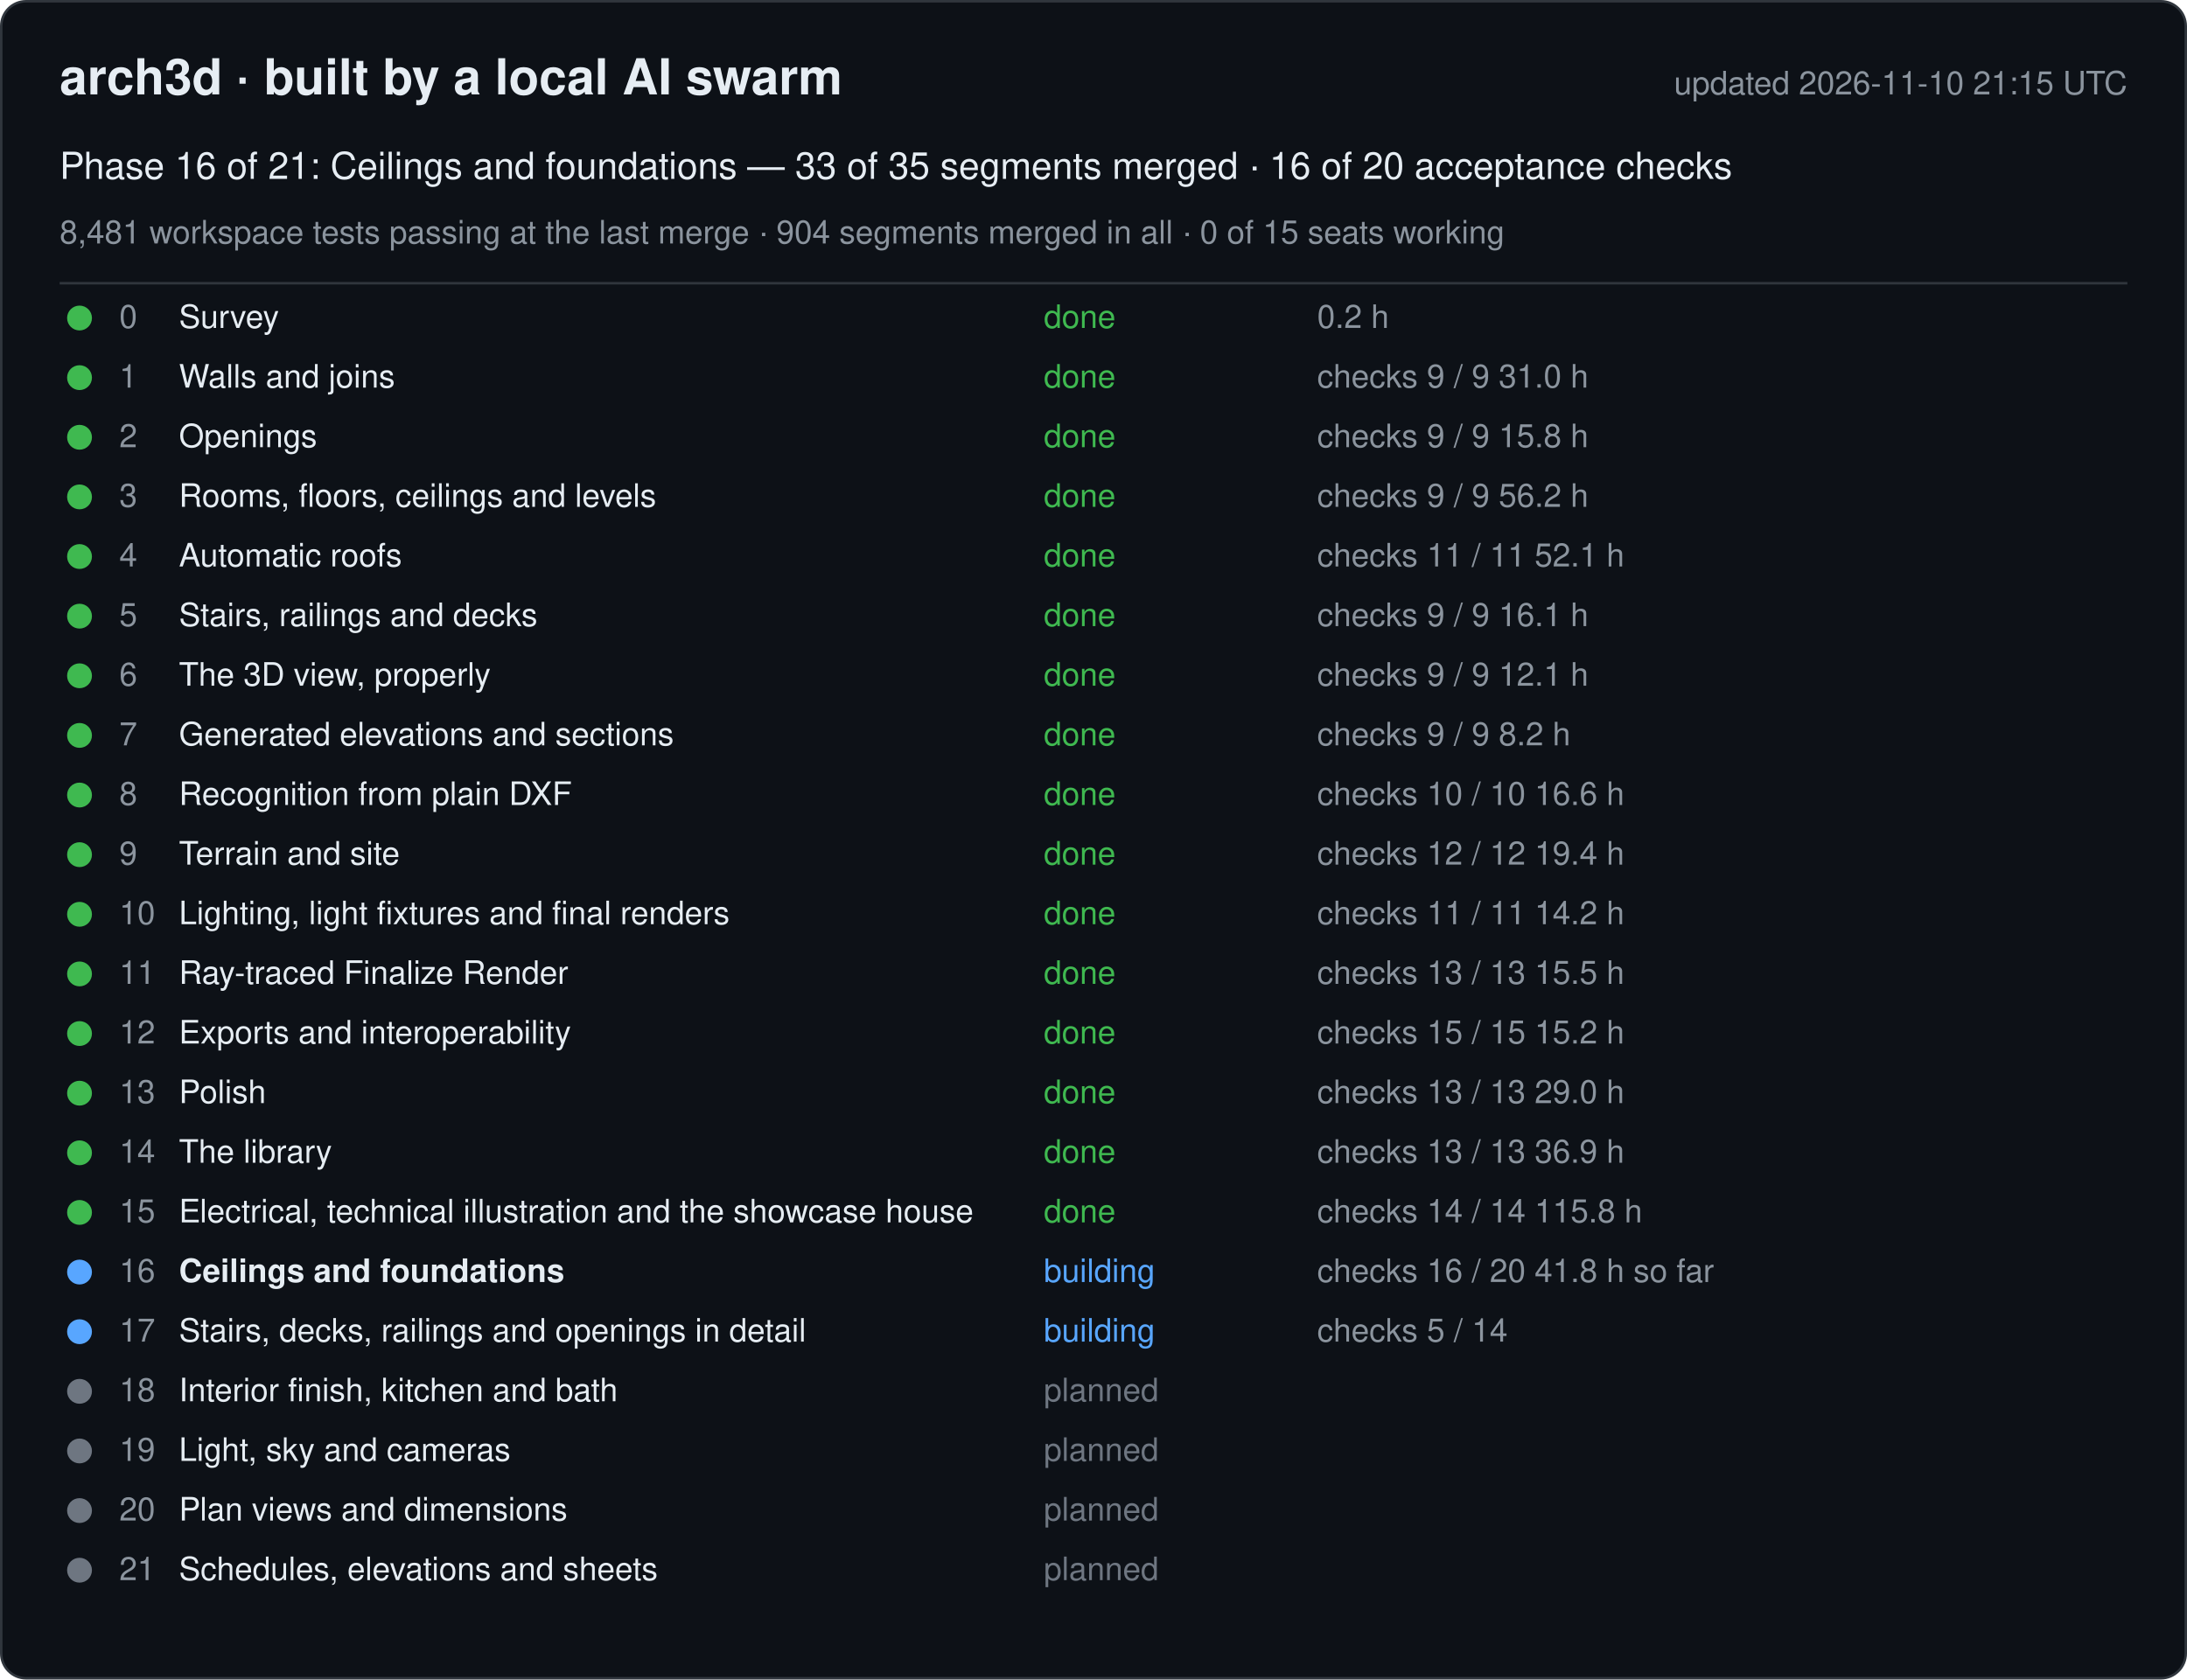
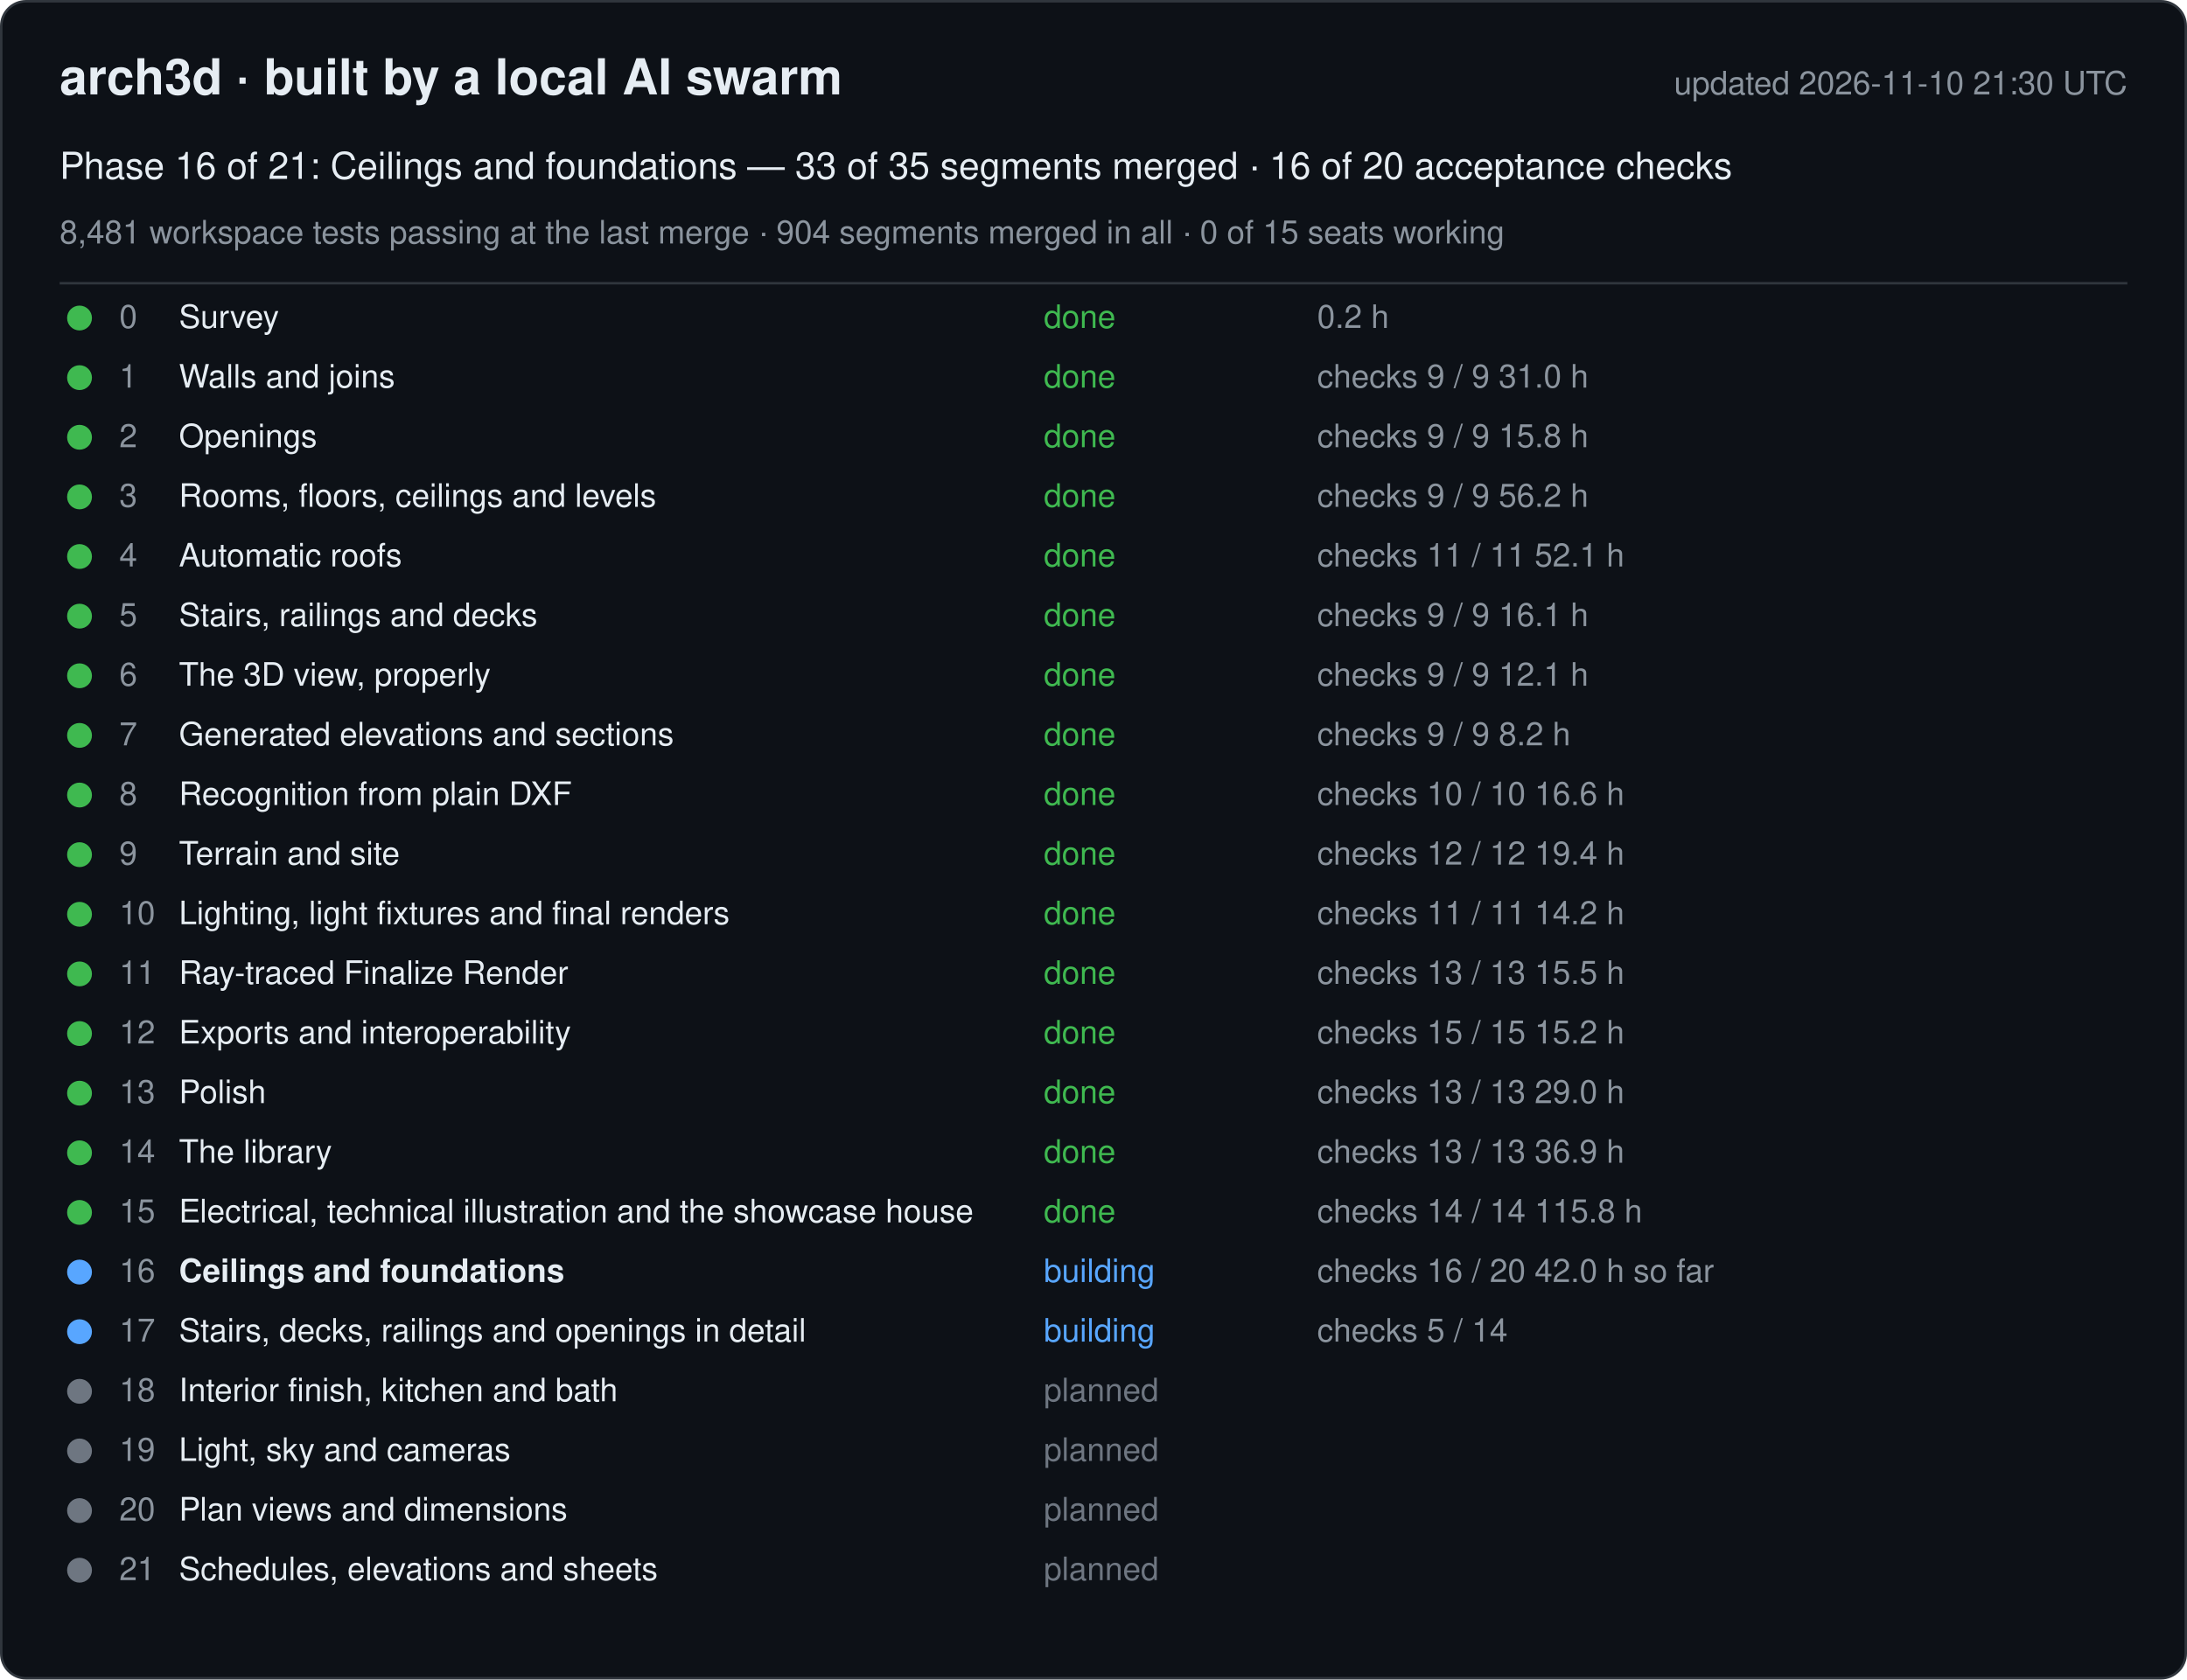
<svg xmlns="http://www.w3.org/2000/svg" width="880" height="676" viewBox="0 0 880 676" font-family="-apple-system, Segoe UI, Helvetica, Arial, sans-serif">
  <rect x="0.5" y="0.5" width="879" height="675" rx="10" fill="#0d1117" stroke="#30363d" />
  <text x="24" y="38" font-size="20" font-weight="600" fill="#e6edf3">arch3d · built by a local AI swarm</text>
-   <text x="856" y="38" font-size="13" fill="#8b949e" text-anchor="end">updated 2026-11-10 21:15 UTC</text>
+   <text x="856" y="38" font-size="13" fill="#8b949e" text-anchor="end">updated 2026-11-10 21:30 UTC</text>
  <text x="24" y="72" font-size="15" fill="#e6edf3">Phase 16 of 21: Ceilings and foundations — 33 of 35 segments merged · 16 of 20 acceptance checks</text>
  <text x="24" y="98" font-size="13" fill="#8b949e">8,481 workspace tests passing at the last merge · 904 segments merged in all · 0 of 15 seats working</text>
  <line x1="24" y1="114" x2="856" y2="114" stroke="#30363d" />
  <g data-phase="0">
    <circle cx="32" cy="128" r="5" fill="#3fb950" />
    <text x="48" y="132" font-size="13" fill="#8b949e">0</text>
    <text x="72" y="132" font-size="13" fill="#e6edf3">Survey</text>
    <text x="420" y="132" font-size="13" fill="#3fb950">done</text>
    <text x="530" y="132" font-size="13" fill="#8b949e">0.2 h</text>
  </g>
  <g data-phase="1">
    <circle cx="32" cy="152" r="5" fill="#3fb950" />
    <text x="48" y="156" font-size="13" fill="#8b949e">1</text>
    <text x="72" y="156" font-size="13" fill="#e6edf3">Walls and joins</text>
    <text x="420" y="156" font-size="13" fill="#3fb950">done</text>
    <text x="530" y="156" font-size="13" fill="#8b949e">checks 9 / 9   31.0 h</text>
  </g>
  <g data-phase="2">
    <circle cx="32" cy="176" r="5" fill="#3fb950" />
    <text x="48" y="180" font-size="13" fill="#8b949e">2</text>
    <text x="72" y="180" font-size="13" fill="#e6edf3">Openings</text>
    <text x="420" y="180" font-size="13" fill="#3fb950">done</text>
    <text x="530" y="180" font-size="13" fill="#8b949e">checks 9 / 9   15.8 h</text>
  </g>
  <g data-phase="3">
    <circle cx="32" cy="200" r="5" fill="#3fb950" />
    <text x="48" y="204" font-size="13" fill="#8b949e">3</text>
    <text x="72" y="204" font-size="13" fill="#e6edf3">Rooms, floors, ceilings and levels</text>
    <text x="420" y="204" font-size="13" fill="#3fb950">done</text>
    <text x="530" y="204" font-size="13" fill="#8b949e">checks 9 / 9   56.2 h</text>
  </g>
  <g data-phase="4">
    <circle cx="32" cy="224" r="5" fill="#3fb950" />
    <text x="48" y="228" font-size="13" fill="#8b949e">4</text>
    <text x="72" y="228" font-size="13" fill="#e6edf3">Automatic roofs</text>
    <text x="420" y="228" font-size="13" fill="#3fb950">done</text>
    <text x="530" y="228" font-size="13" fill="#8b949e">checks 11 / 11   52.1 h</text>
  </g>
  <g data-phase="5">
    <circle cx="32" cy="248" r="5" fill="#3fb950" />
    <text x="48" y="252" font-size="13" fill="#8b949e">5</text>
    <text x="72" y="252" font-size="13" fill="#e6edf3">Stairs, railings and decks</text>
    <text x="420" y="252" font-size="13" fill="#3fb950">done</text>
    <text x="530" y="252" font-size="13" fill="#8b949e">checks 9 / 9   16.1 h</text>
  </g>
  <g data-phase="6">
    <circle cx="32" cy="272" r="5" fill="#3fb950" />
    <text x="48" y="276" font-size="13" fill="#8b949e">6</text>
    <text x="72" y="276" font-size="13" fill="#e6edf3">The 3D view, properly</text>
    <text x="420" y="276" font-size="13" fill="#3fb950">done</text>
    <text x="530" y="276" font-size="13" fill="#8b949e">checks 9 / 9   12.1 h</text>
  </g>
  <g data-phase="7">
    <circle cx="32" cy="296" r="5" fill="#3fb950" />
    <text x="48" y="300" font-size="13" fill="#8b949e">7</text>
    <text x="72" y="300" font-size="13" fill="#e6edf3">Generated elevations and sections</text>
    <text x="420" y="300" font-size="13" fill="#3fb950">done</text>
    <text x="530" y="300" font-size="13" fill="#8b949e">checks 9 / 9   8.2 h</text>
  </g>
  <g data-phase="8">
    <circle cx="32" cy="320" r="5" fill="#3fb950" />
    <text x="48" y="324" font-size="13" fill="#8b949e">8</text>
    <text x="72" y="324" font-size="13" fill="#e6edf3">Recognition from plain DXF</text>
    <text x="420" y="324" font-size="13" fill="#3fb950">done</text>
    <text x="530" y="324" font-size="13" fill="#8b949e">checks 10 / 10   16.6 h</text>
  </g>
  <g data-phase="9">
    <circle cx="32" cy="344" r="5" fill="#3fb950" />
    <text x="48" y="348" font-size="13" fill="#8b949e">9</text>
    <text x="72" y="348" font-size="13" fill="#e6edf3">Terrain and site</text>
    <text x="420" y="348" font-size="13" fill="#3fb950">done</text>
    <text x="530" y="348" font-size="13" fill="#8b949e">checks 12 / 12   19.4 h</text>
  </g>
  <g data-phase="10">
    <circle cx="32" cy="368" r="5" fill="#3fb950" />
    <text x="48" y="372" font-size="13" fill="#8b949e">10</text>
    <text x="72" y="372" font-size="13" fill="#e6edf3">Lighting, light fixtures and final renders</text>
    <text x="420" y="372" font-size="13" fill="#3fb950">done</text>
    <text x="530" y="372" font-size="13" fill="#8b949e">checks 11 / 11   14.2 h</text>
  </g>
  <g data-phase="11">
    <circle cx="32" cy="392" r="5" fill="#3fb950" />
    <text x="48" y="396" font-size="13" fill="#8b949e">11</text>
    <text x="72" y="396" font-size="13" fill="#e6edf3">Ray-traced Finalize Render</text>
    <text x="420" y="396" font-size="13" fill="#3fb950">done</text>
    <text x="530" y="396" font-size="13" fill="#8b949e">checks 13 / 13   15.5 h</text>
  </g>
  <g data-phase="12">
    <circle cx="32" cy="416" r="5" fill="#3fb950" />
    <text x="48" y="420" font-size="13" fill="#8b949e">12</text>
    <text x="72" y="420" font-size="13" fill="#e6edf3">Exports and interoperability</text>
    <text x="420" y="420" font-size="13" fill="#3fb950">done</text>
    <text x="530" y="420" font-size="13" fill="#8b949e">checks 15 / 15   15.2 h</text>
  </g>
  <g data-phase="13">
    <circle cx="32" cy="440" r="5" fill="#3fb950" />
    <text x="48" y="444" font-size="13" fill="#8b949e">13</text>
    <text x="72" y="444" font-size="13" fill="#e6edf3">Polish</text>
    <text x="420" y="444" font-size="13" fill="#3fb950">done</text>
    <text x="530" y="444" font-size="13" fill="#8b949e">checks 13 / 13   29.0 h</text>
  </g>
  <g data-phase="14">
    <circle cx="32" cy="464" r="5" fill="#3fb950" />
    <text x="48" y="468" font-size="13" fill="#8b949e">14</text>
    <text x="72" y="468" font-size="13" fill="#e6edf3">The library</text>
    <text x="420" y="468" font-size="13" fill="#3fb950">done</text>
    <text x="530" y="468" font-size="13" fill="#8b949e">checks 13 / 13   36.9 h</text>
  </g>
  <g data-phase="15">
    <circle cx="32" cy="488" r="5" fill="#3fb950" />
    <text x="48" y="492" font-size="13" fill="#8b949e">15</text>
    <text x="72" y="492" font-size="13" fill="#e6edf3">Electrical, technical illustration and the showcase house</text>
    <text x="420" y="492" font-size="13" fill="#3fb950">done</text>
    <text x="530" y="492" font-size="13" fill="#8b949e">checks 14 / 14   115.8 h</text>
  </g>
  <g data-phase="16">
    <circle cx="32" cy="512" r="5" fill="#58a6ff" />
    <text x="48" y="516" font-size="13" fill="#8b949e">16</text>
    <text x="72" y="516" font-size="13" fill="#e6edf3" font-weight="600">Ceilings and foundations</text>
    <text x="420" y="516" font-size="13" fill="#58a6ff">building</text>
-     <text x="530" y="516" font-size="13" fill="#8b949e">checks 16 / 20   41.8 h so far</text>
+     <text x="530" y="516" font-size="13" fill="#8b949e">checks 16 / 20   42.0 h so far</text>
  </g>
  <g data-phase="17">
    <circle cx="32" cy="536" r="5" fill="#58a6ff" />
    <text x="48" y="540" font-size="13" fill="#8b949e">17</text>
    <text x="72" y="540" font-size="13" fill="#e6edf3">Stairs, decks, railings and openings in detail</text>
    <text x="420" y="540" font-size="13" fill="#58a6ff">building</text>
    <text x="530" y="540" font-size="13" fill="#8b949e">checks 5 / 14</text>
  </g>
  <g data-phase="18">
    <circle cx="32" cy="560" r="5" fill="#6e7681" />
    <text x="48" y="564" font-size="13" fill="#8b949e">18</text>
    <text x="72" y="564" font-size="13" fill="#e6edf3">Interior finish, kitchen and bath</text>
    <text x="420" y="564" font-size="13" fill="#6e7681">planned</text>
    <text x="530" y="564" font-size="13" fill="#8b949e" />
  </g>
  <g data-phase="19">
    <circle cx="32" cy="584" r="5" fill="#6e7681" />
    <text x="48" y="588" font-size="13" fill="#8b949e">19</text>
    <text x="72" y="588" font-size="13" fill="#e6edf3">Light, sky and cameras</text>
    <text x="420" y="588" font-size="13" fill="#6e7681">planned</text>
    <text x="530" y="588" font-size="13" fill="#8b949e" />
  </g>
  <g data-phase="20">
    <circle cx="32" cy="608" r="5" fill="#6e7681" />
    <text x="48" y="612" font-size="13" fill="#8b949e">20</text>
    <text x="72" y="612" font-size="13" fill="#e6edf3">Plan views and dimensions</text>
    <text x="420" y="612" font-size="13" fill="#6e7681">planned</text>
    <text x="530" y="612" font-size="13" fill="#8b949e" />
  </g>
  <g data-phase="21">
    <circle cx="32" cy="632" r="5" fill="#6e7681" />
    <text x="48" y="636" font-size="13" fill="#8b949e">21</text>
    <text x="72" y="636" font-size="13" fill="#e6edf3">Schedules, elevations and sheets</text>
    <text x="420" y="636" font-size="13" fill="#6e7681">planned</text>
    <text x="530" y="636" font-size="13" fill="#8b949e" />
  </g>
</svg>
